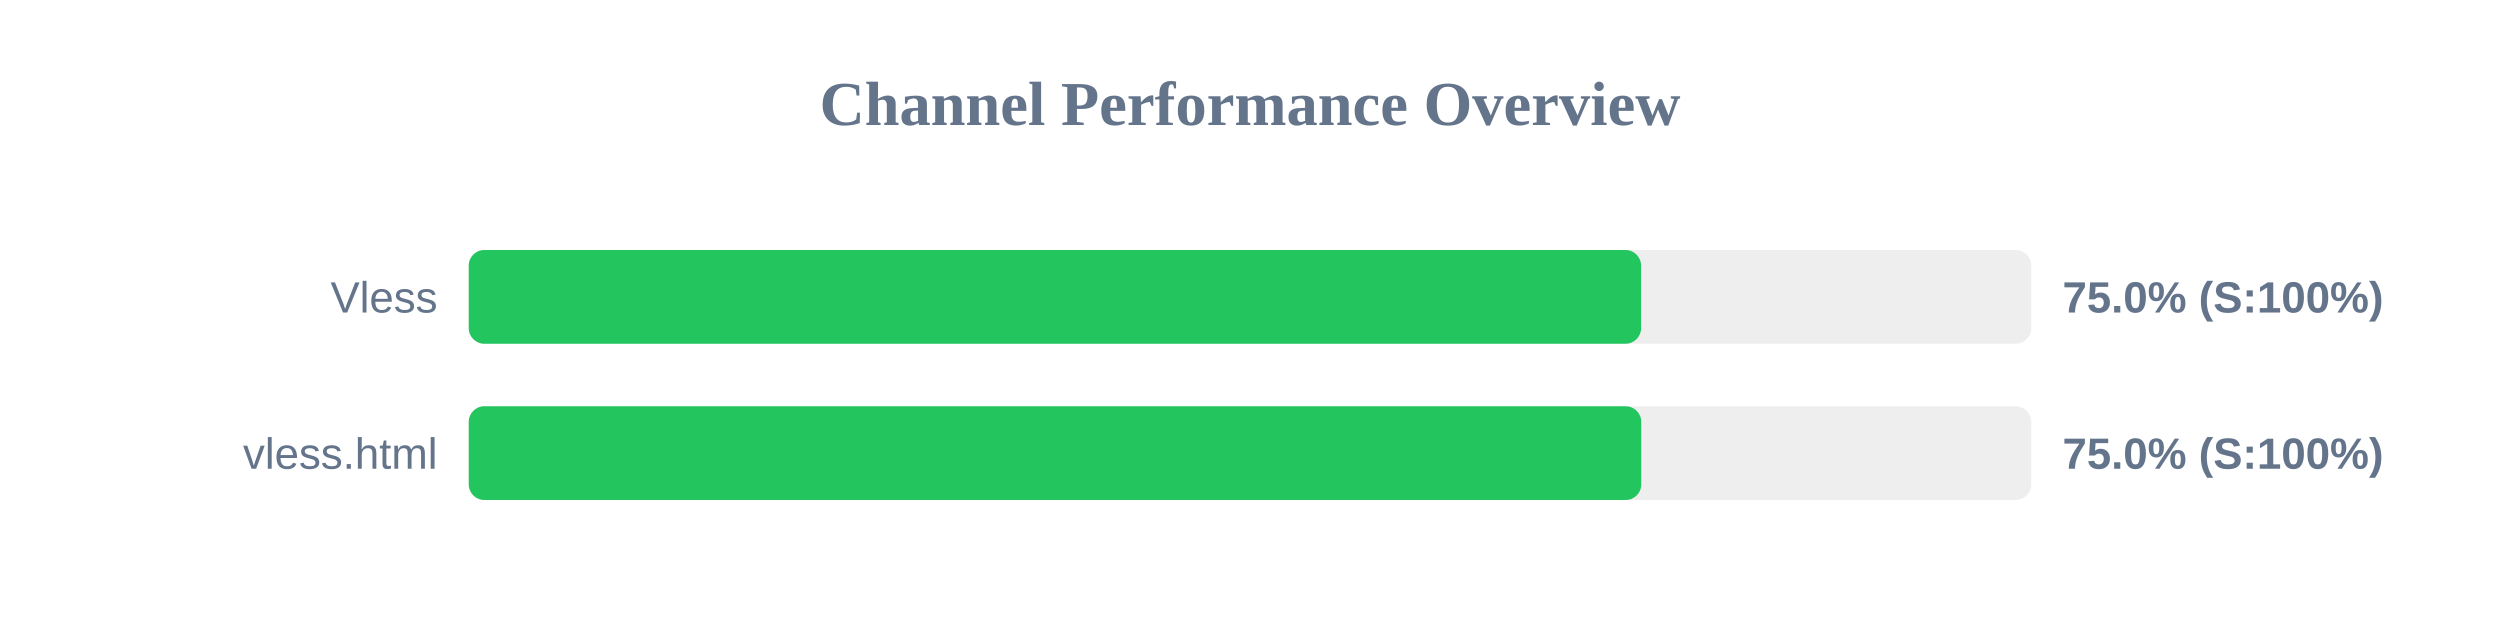
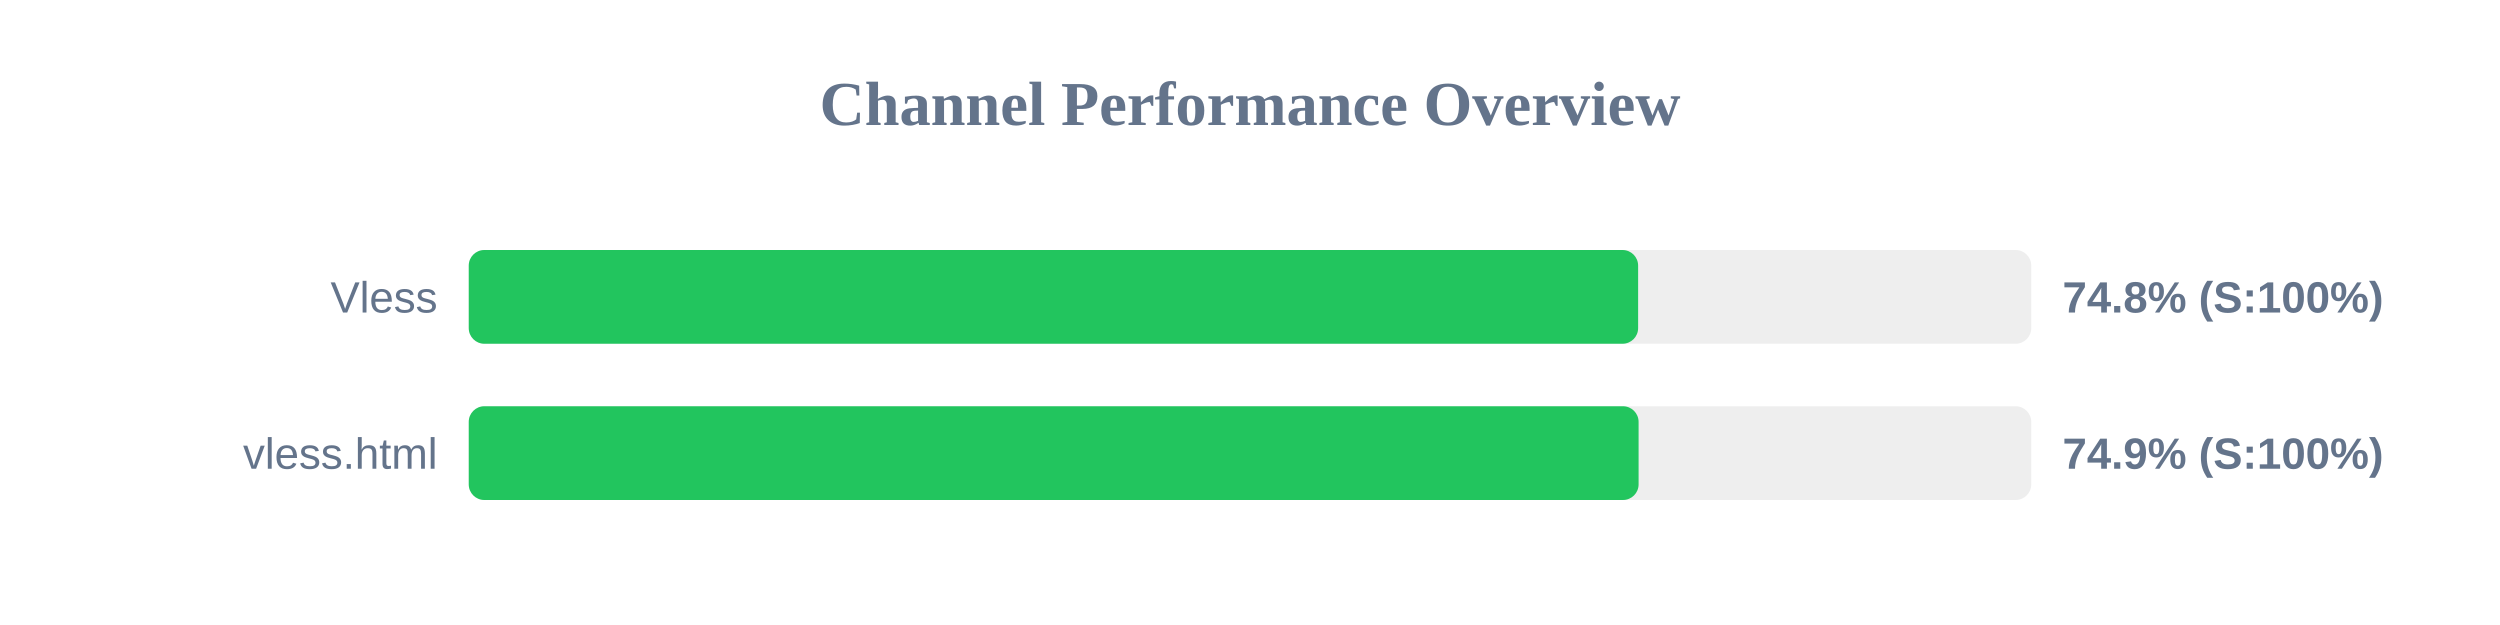
<svg xmlns="http://www.w3.org/2000/svg" width="800" height="200" version="1.1">
  <style>
        .row { font: 14px Arial; fill: #64748b; }
        .score { font: bold 14px Arial; fill: #64748b; }
    </style>
  <text x="400" y="40" text-anchor="middle" font-size="20px" font-weight="bold" fill="#64748b">Channel Performance Overview</text>
  <rect x="150" y="80" width="500" height="30" fill="#eee" rx="5" />
-   <rect x="150" y="80" width="375.15" height="30" fill="#22c55e" rx="5" />
+   <rect x="150" y="80" width="374.2" height="30" fill="#22c55e" rx="5" />
  <text x="140" y="100" text-anchor="end" class="row">Vless</text>
-   <text x="660" y="100" text-anchor="start" class="score">75.0% (S:100%)</text>
+   <text x="660" y="100" text-anchor="start" class="score">74.8% (S:100%)</text>
  <rect x="150" y="130" width="500" height="30" fill="#eee" rx="5" />
-   <rect x="150" y="130" width="375.2" height="30" fill="#22c55e" rx="5" />
+   <rect x="150" y="130" width="374.35" height="30" fill="#22c55e" rx="5" />
  <text x="140" y="150" text-anchor="end" class="row">vless.html</text>
-   <text x="660" y="150" text-anchor="start" class="score">75.0% (S:100%)</text>
+   <text x="660" y="150" text-anchor="start" class="score">74.9% (S:100%)</text>
</svg>
